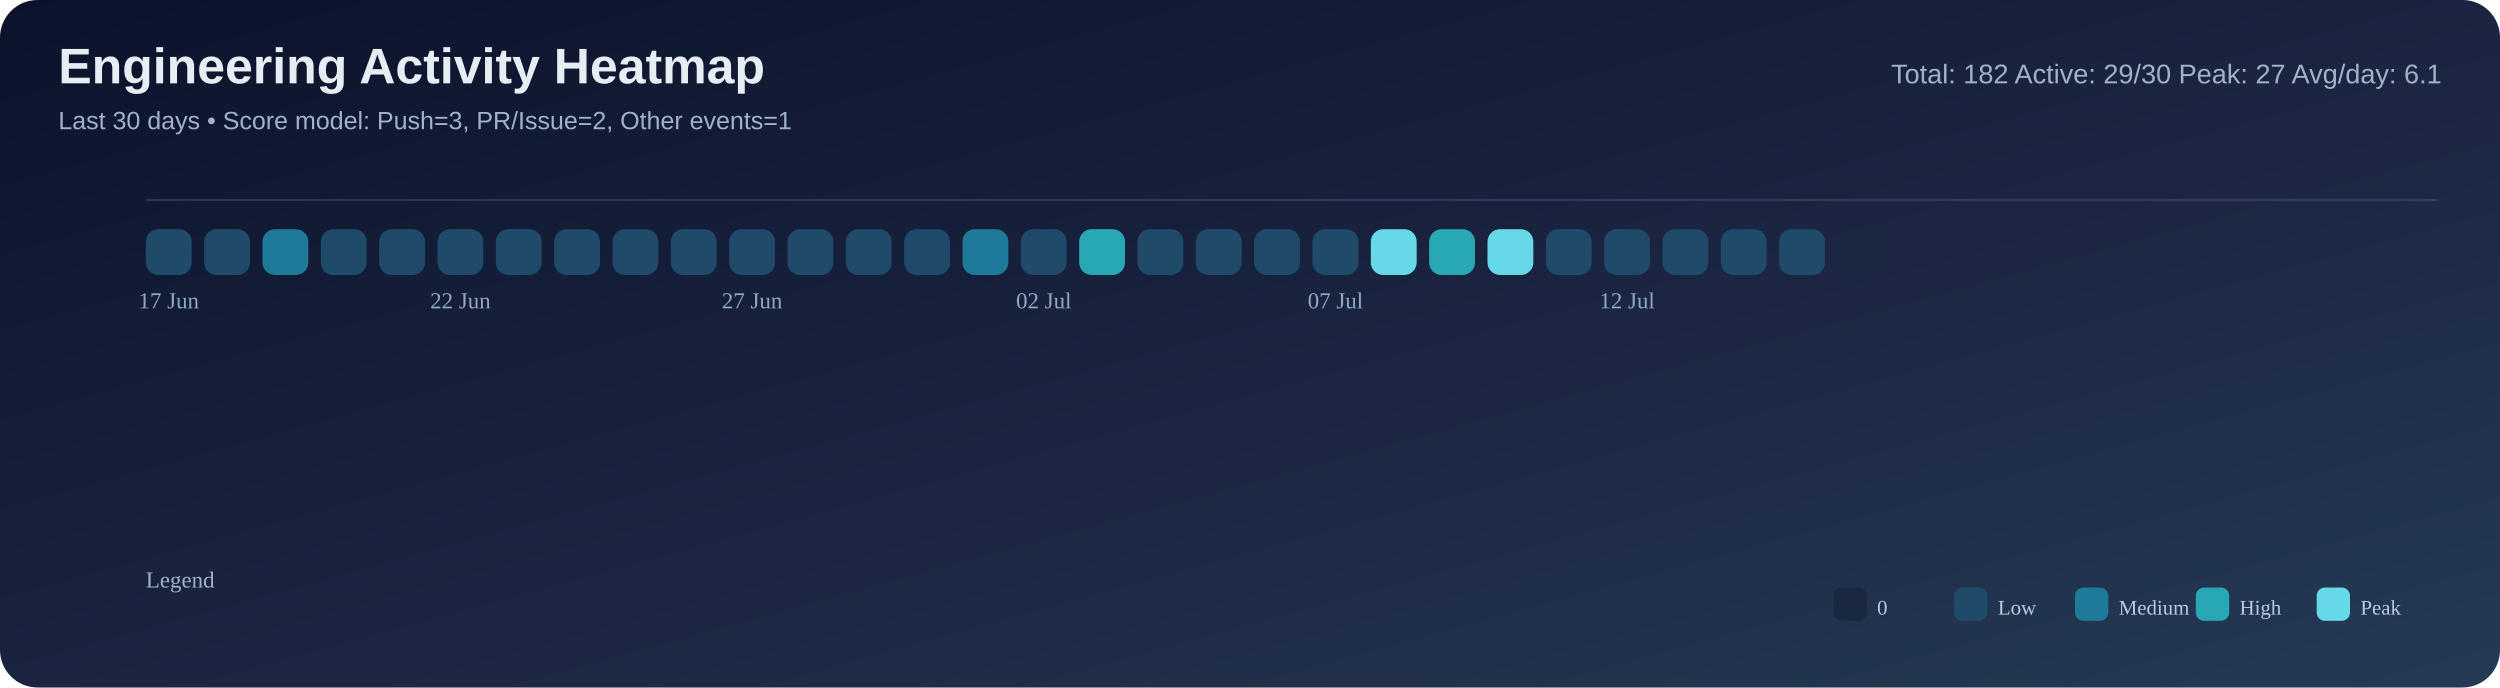
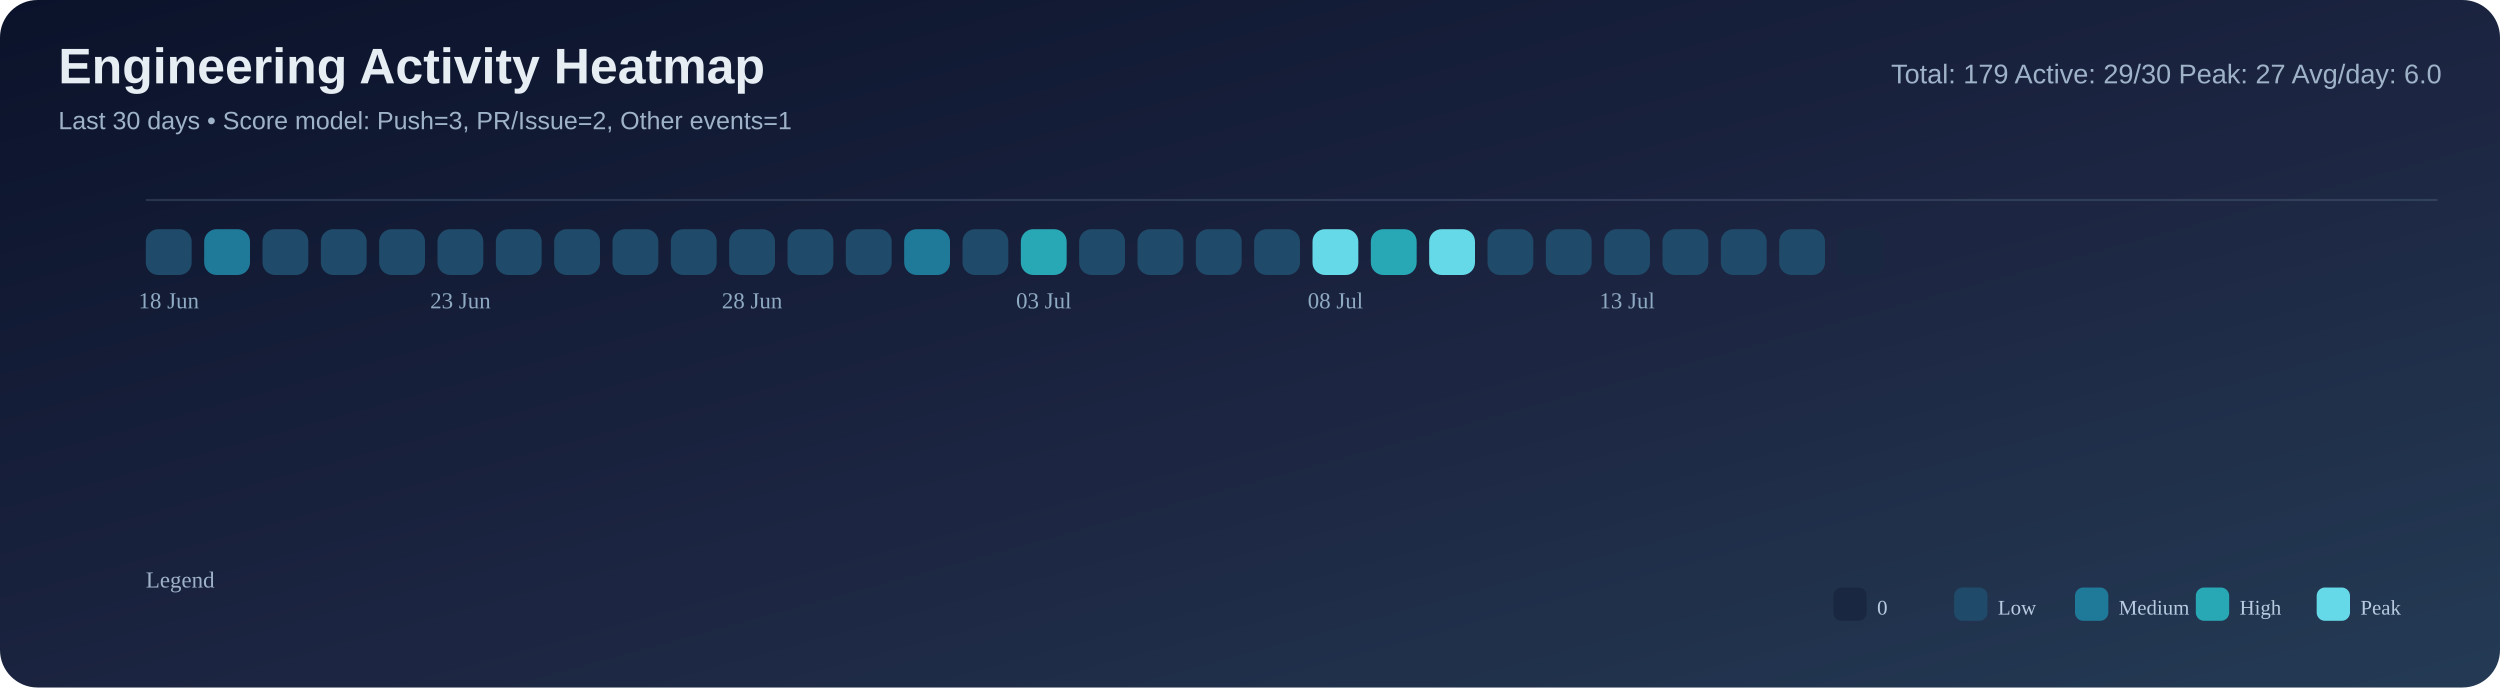
<svg xmlns="http://www.w3.org/2000/svg" width="1200" height="330" viewBox="0 0 1200 330">
  <defs>
    <linearGradient id="bg" x1="0" y1="0" x2="1" y2="1">
      <stop offset="0%" stop-color="#0b132b" />
      <stop offset="55%" stop-color="#1c2541" />
      <stop offset="100%" stop-color="#243b55" />
    </linearGradient>
  </defs>
  <rect width="100%" height="100%" rx="18" fill="url(#bg)" />
  <text x="28" y="40" font-size="24" font-family="Segoe UI, Arial, sans-serif" fill="#e6edf3" font-weight="700">Engineering Activity Heatmap</text>
  <text x="28" y="62" font-size="12" font-family="Segoe UI, Arial, sans-serif" fill="#9fb3c8">Last 30 days • Score model: Push=3, PR/Issue=2, Other events=1</text>
-   <text x="1172" y="40" font-size="13" font-family="Segoe UI, Arial, sans-serif" fill="#9fb3c8" text-anchor="end">Total: 182   Active: 29/30   Peak: 27   Avg/day: 6.1</text>
+   <text x="1172" y="40" font-size="13" font-family="Segoe UI, Arial, sans-serif" fill="#9fb3c8" text-anchor="end">Total: 179   Active: 29/30   Peak: 27   Avg/day: 6.0</text>
  <line x1="70" y1="96" x2="1170" y2="96" stroke="#8ba3bb" stroke-opacity="0.2" />
  <rect x="70" y="110" width="22" height="22" rx="6" fill="#204a69" />
-   <rect x="98" y="110" width="22" height="22" rx="6" fill="#204a69" />
-   <rect x="126" y="110" width="22" height="22" rx="6" fill="#1f7a9a" />
+   <rect x="98" y="110" width="22" height="22" rx="6" fill="#1f7a9a" />
+   <rect x="126" y="110" width="22" height="22" rx="6" fill="#204a69" />
  <rect x="154" y="110" width="22" height="22" rx="6" fill="#204a69" />
  <rect x="182" y="110" width="22" height="22" rx="6" fill="#204a69" />
  <rect x="210" y="110" width="22" height="22" rx="6" fill="#204a69" />
  <rect x="238" y="110" width="22" height="22" rx="6" fill="#204a69" />
  <rect x="266" y="110" width="22" height="22" rx="6" fill="#204a69" />
  <rect x="294" y="110" width="22" height="22" rx="6" fill="#204a69" />
  <rect x="322" y="110" width="22" height="22" rx="6" fill="#204a69" />
  <rect x="350" y="110" width="22" height="22" rx="6" fill="#204a69" />
  <rect x="378" y="110" width="22" height="22" rx="6" fill="#204a69" />
  <rect x="406" y="110" width="22" height="22" rx="6" fill="#204a69" />
-   <rect x="434" y="110" width="22" height="22" rx="6" fill="#204a69" />
-   <rect x="462" y="110" width="22" height="22" rx="6" fill="#1f7a9a" />
-   <rect x="490" y="110" width="22" height="22" rx="6" fill="#204a69" />
-   <rect x="518" y="110" width="22" height="22" rx="6" fill="#28a8b5" />
+   <rect x="434" y="110" width="22" height="22" rx="6" fill="#1f7a9a" />
+   <rect x="462" y="110" width="22" height="22" rx="6" fill="#204a69" />
+   <rect x="490" y="110" width="22" height="22" rx="6" fill="#28a8b5" />
+   <rect x="518" y="110" width="22" height="22" rx="6" fill="#204a69" />
  <rect x="546" y="110" width="22" height="22" rx="6" fill="#204a69" />
  <rect x="574" y="110" width="22" height="22" rx="6" fill="#204a69" />
  <rect x="602" y="110" width="22" height="22" rx="6" fill="#204a69" />
-   <rect x="630" y="110" width="22" height="22" rx="6" fill="#204a69" />
-   <rect x="658" y="110" width="22" height="22" rx="6" fill="#66d9e8" />
-   <rect x="686" y="110" width="22" height="22" rx="6" fill="#28a8b5" />
-   <rect x="714" y="110" width="22" height="22" rx="6" fill="#66d9e8" />
+   <rect x="630" y="110" width="22" height="22" rx="6" fill="#66d9e8" />
+   <rect x="658" y="110" width="22" height="22" rx="6" fill="#28a8b5" />
+   <rect x="686" y="110" width="22" height="22" rx="6" fill="#66d9e8" />
+   <rect x="714" y="110" width="22" height="22" rx="6" fill="#204a69" />
  <rect x="742" y="110" width="22" height="22" rx="6" fill="#204a69" />
  <rect x="770" y="110" width="22" height="22" rx="6" fill="#204a69" />
  <rect x="798" y="110" width="22" height="22" rx="6" fill="#204a69" />
  <rect x="826" y="110" width="22" height="22" rx="6" fill="#204a69" />
  <rect x="854" y="110" width="22" height="22" rx="6" fill="#204a69" />
  <rect x="882" y="110" width="22" height="22" rx="6" fill="#1a2740" />
-   <text x="81.0" y="148" font-size="11" fill="#8faac3" text-anchor="middle">17 Jun</text>
-   <text x="221.0" y="148" font-size="11" fill="#8faac3" text-anchor="middle">22 Jun</text>
-   <text x="361.0" y="148" font-size="11" fill="#8faac3" text-anchor="middle">27 Jun</text>
-   <text x="501.0" y="148" font-size="11" fill="#8faac3" text-anchor="middle">02 Jul</text>
-   <text x="641.0" y="148" font-size="11" fill="#8faac3" text-anchor="middle">07 Jul</text>
-   <text x="781.0" y="148" font-size="11" fill="#8faac3" text-anchor="middle">12 Jul</text>
+   <text x="81.0" y="148" font-size="11" fill="#8faac3" text-anchor="middle">18 Jun</text>
+   <text x="221.0" y="148" font-size="11" fill="#8faac3" text-anchor="middle">23 Jun</text>
+   <text x="361.0" y="148" font-size="11" fill="#8faac3" text-anchor="middle">28 Jun</text>
+   <text x="501.0" y="148" font-size="11" fill="#8faac3" text-anchor="middle">03 Jul</text>
+   <text x="641.0" y="148" font-size="11" fill="#8faac3" text-anchor="middle">08 Jul</text>
+   <text x="781.0" y="148" font-size="11" fill="#8faac3" text-anchor="middle">13 Jul</text>
  <text x="70" y="282" font-size="11" fill="#9fb3c8">Legend</text>
  <rect x="880" y="282" width="16" height="16" rx="4" fill="#1a2740" />
  <text x="901" y="295" font-size="10" fill="#b9cbe0">0</text>
  <rect x="938" y="282" width="16" height="16" rx="4" fill="#204a69" />
  <text x="959" y="295" font-size="10" fill="#b9cbe0">Low</text>
  <rect x="996" y="282" width="16" height="16" rx="4" fill="#1f7a9a" />
  <text x="1017" y="295" font-size="10" fill="#b9cbe0">Medium</text>
  <rect x="1054" y="282" width="16" height="16" rx="4" fill="#28a8b5" />
  <text x="1075" y="295" font-size="10" fill="#b9cbe0">High</text>
  <rect x="1112" y="282" width="16" height="16" rx="4" fill="#66d9e8" />
  <text x="1133" y="295" font-size="10" fill="#b9cbe0">Peak</text>
</svg>
